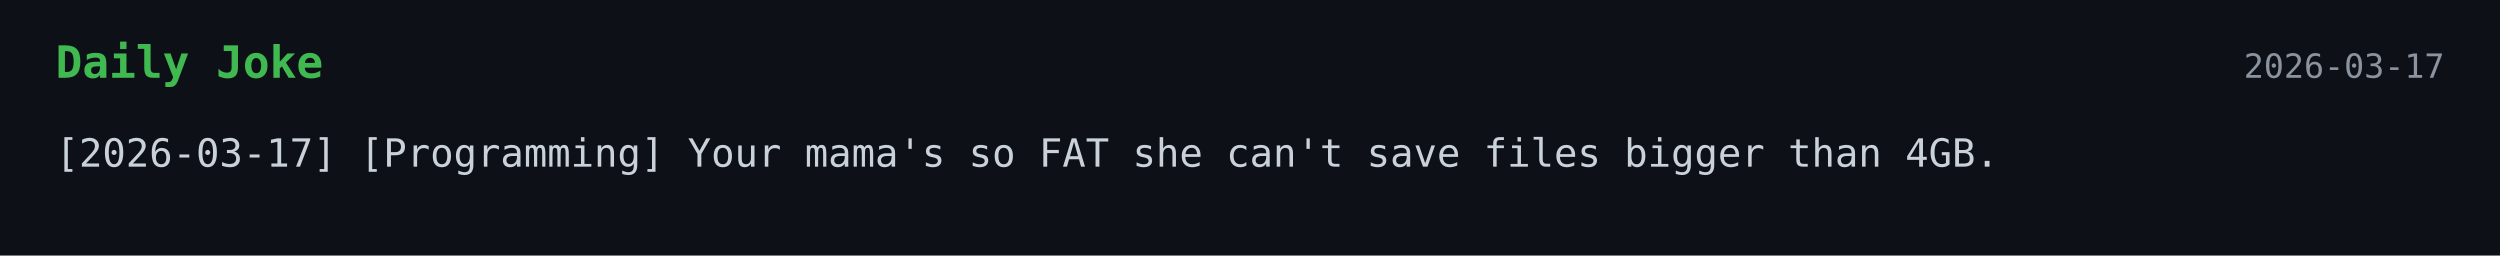
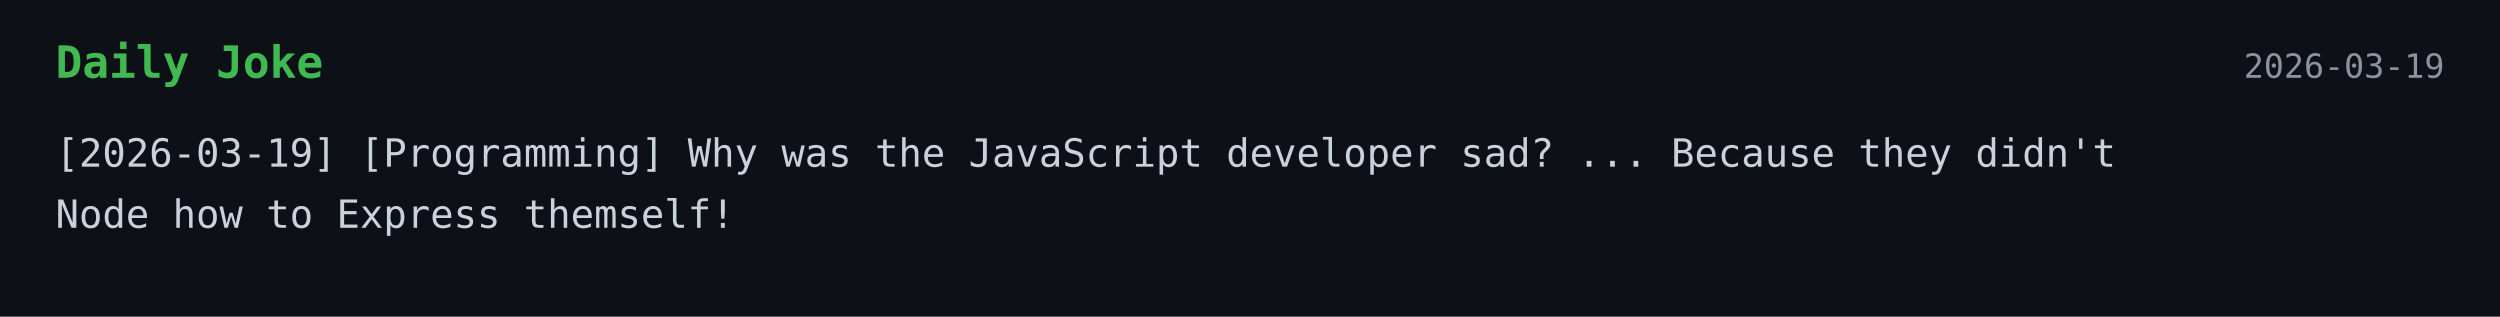
- <svg xmlns="http://www.w3.org/2000/svg" width="900" height="92">
+ <svg xmlns="http://www.w3.org/2000/svg" width="900" height="114">
  <style>
    .bg { fill: #0d1117; }
    .title { font: 700 16px monospace; fill: #3fb950; }
    .text { font: 14px monospace; fill: #c9d1d9; }
    .date { font: 12px monospace; fill: #8b949e; }
  </style>
  <rect width="100%" height="100%" class="bg" />
  <text x="20" y="28" class="title">Daily Joke</text>
-   <text x="880" y="28" text-anchor="end" class="date">2026-03-17</text>
-   <text x="20" y="60" class="text">[2026-03-17] [Programming] Your mama's so FAT she can't save files bigger than 4GB.</text>
+   <text x="880" y="28" text-anchor="end" class="date">2026-03-19</text>
+   <text x="20" y="60" class="text">[2026-03-19] [Programming] Why was the JavaScript developer sad? ... Because they didn't</text>
+   <text x="20" y="82" class="text">Node how to Express themself!</text>
</svg>
